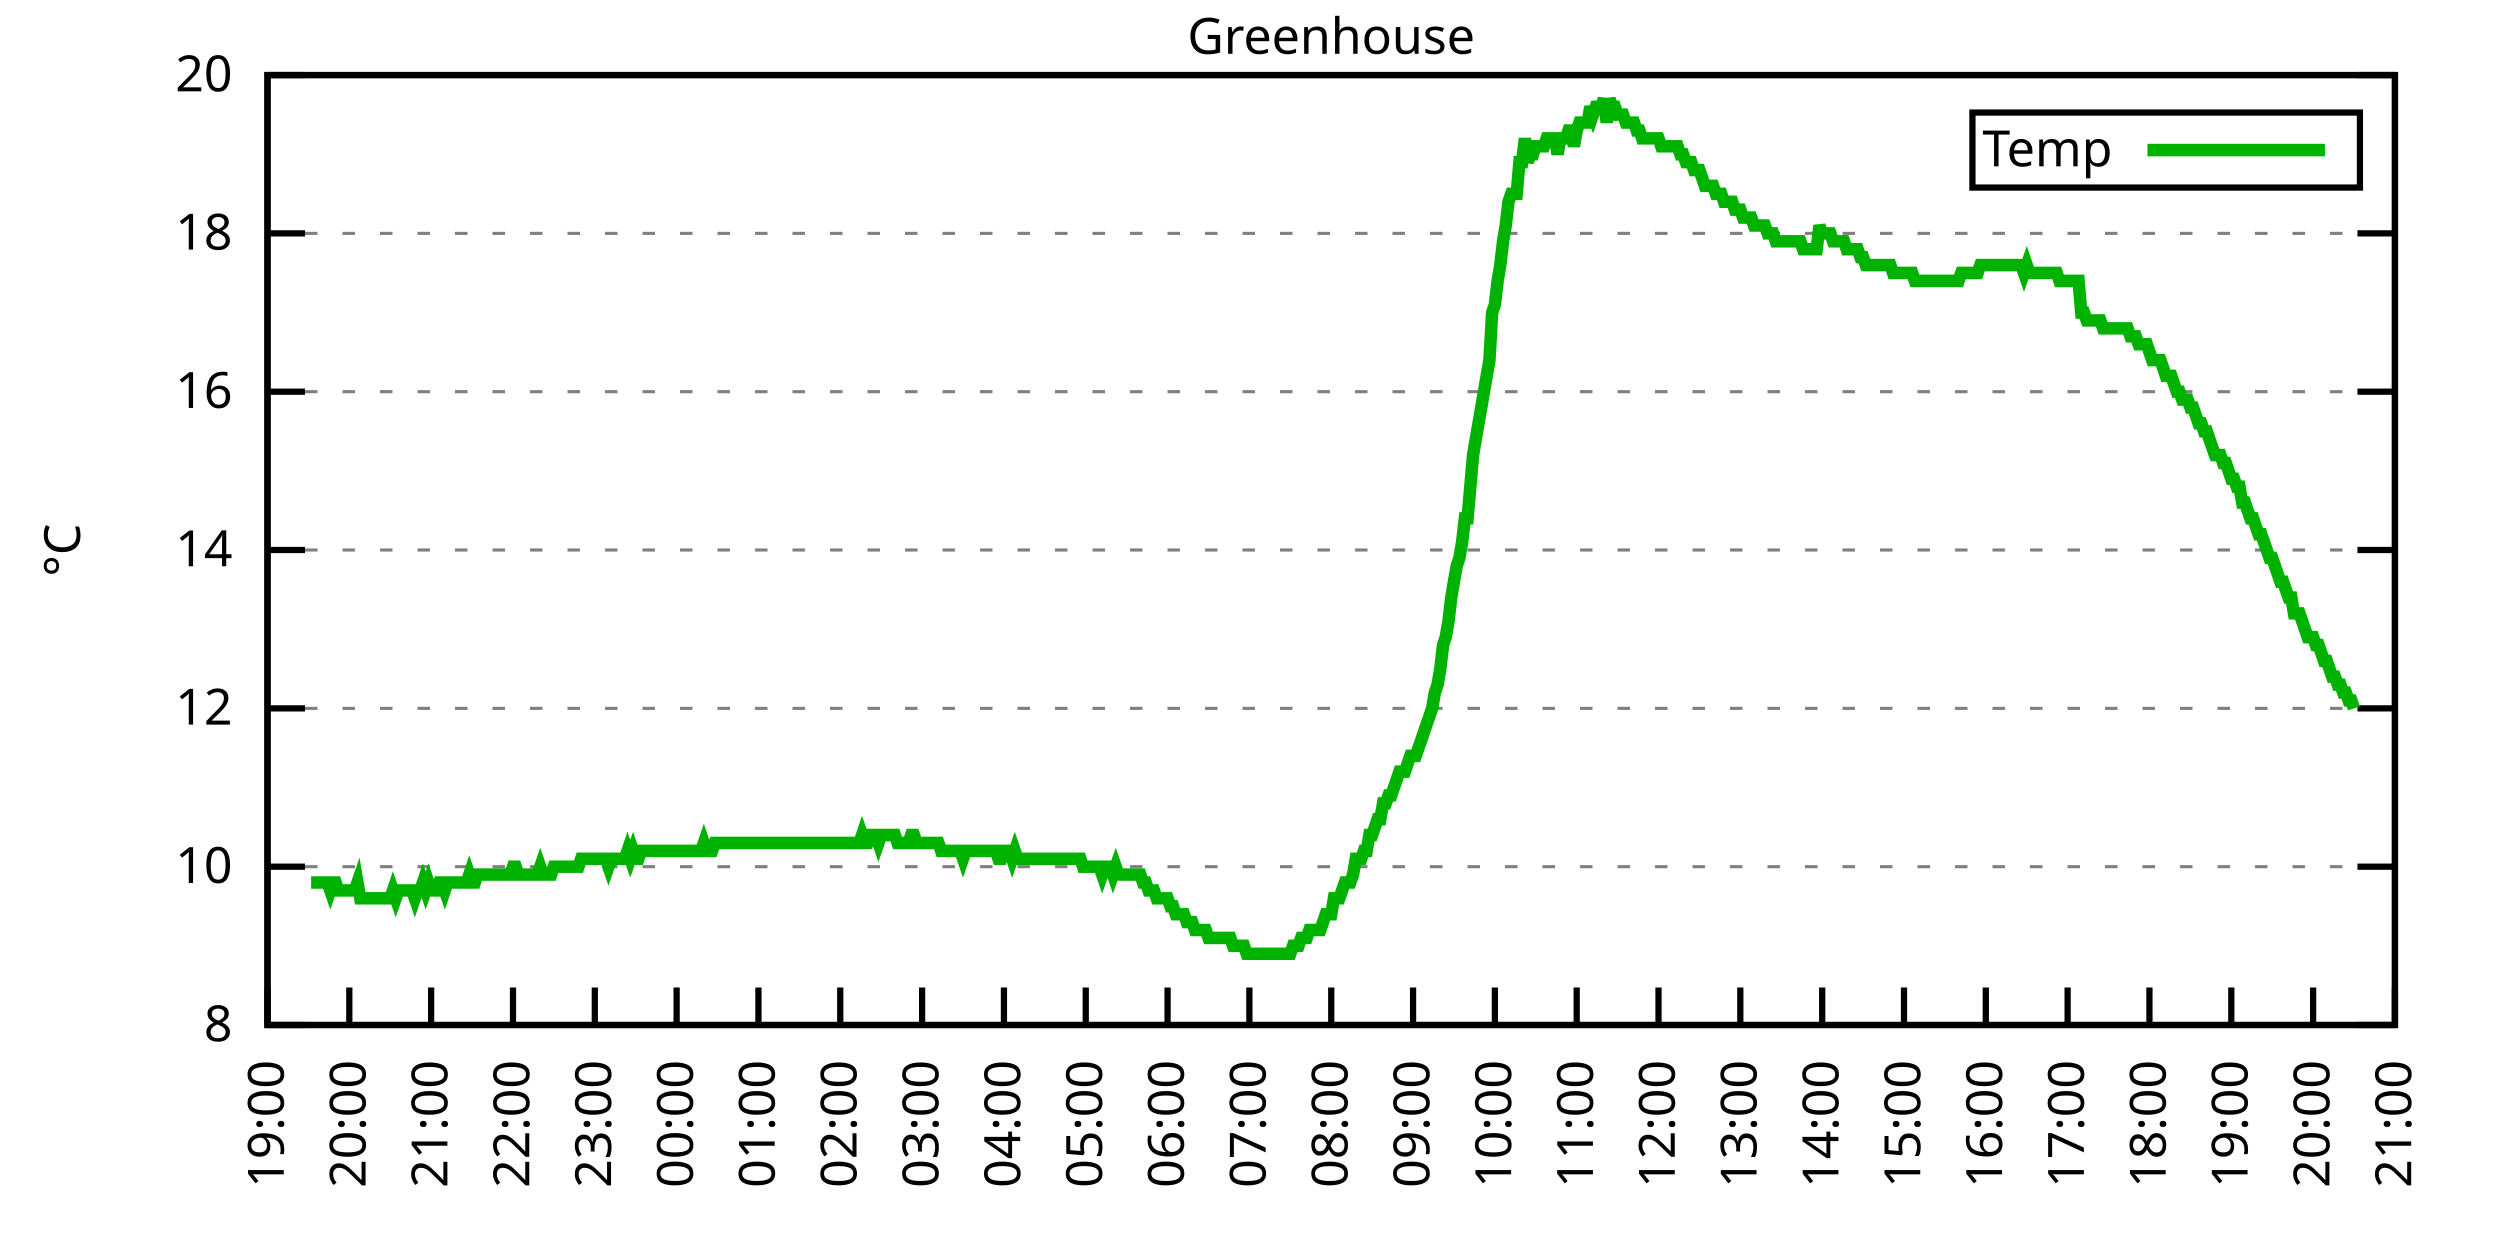
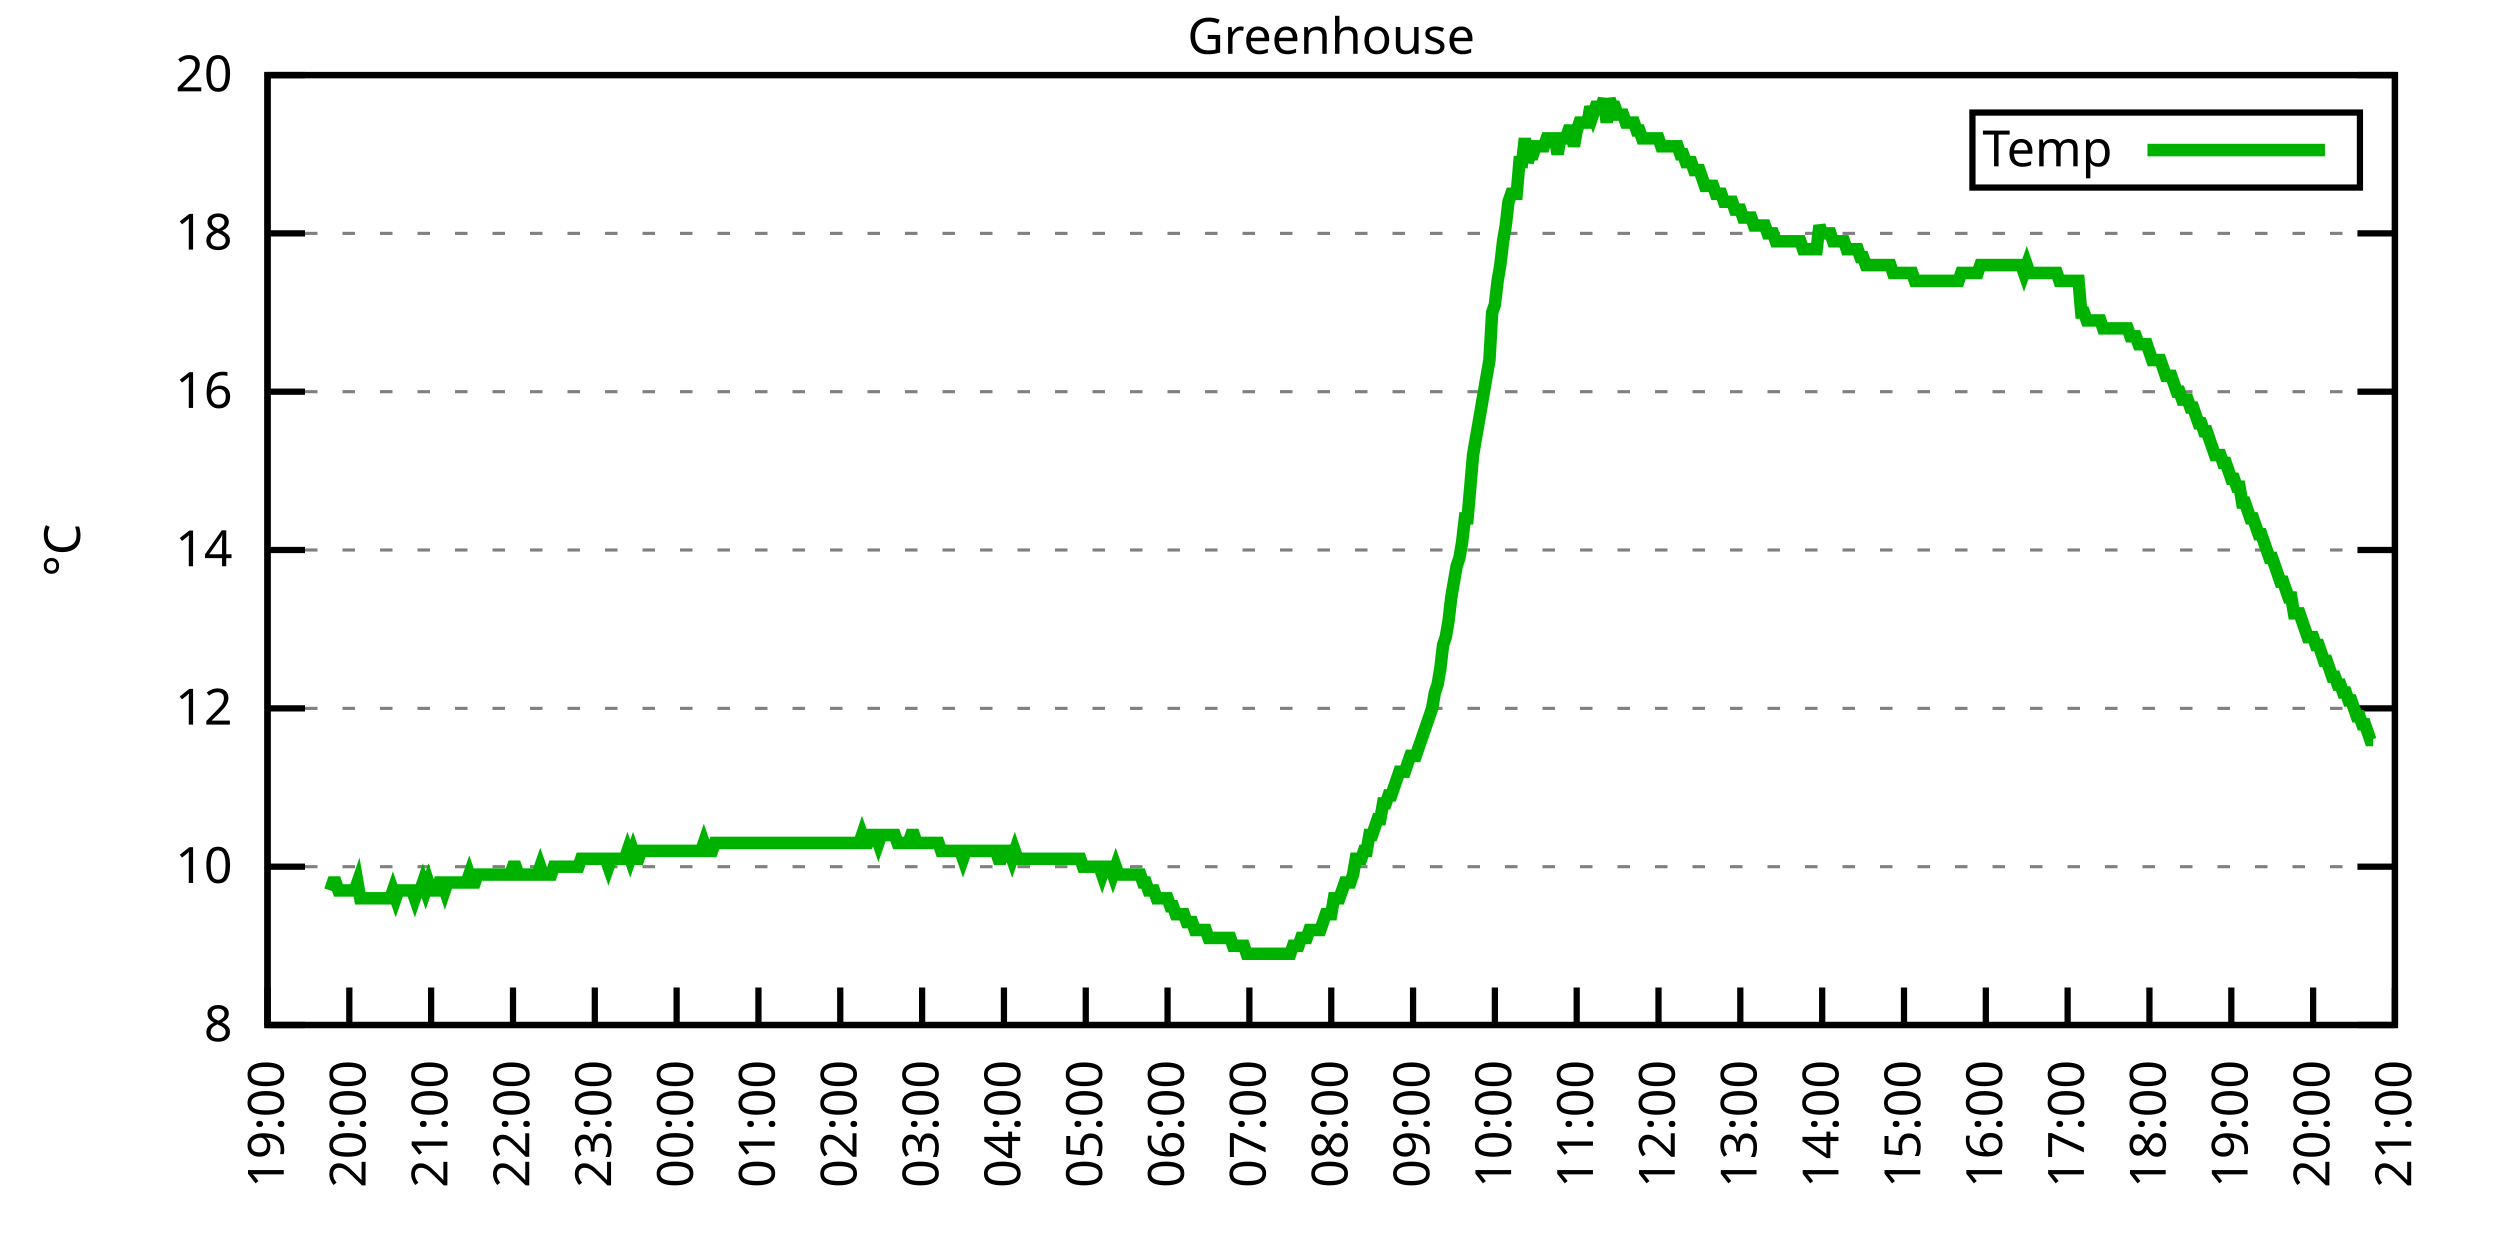
<svg xmlns="http://www.w3.org/2000/svg" xmlns:xlink="http://www.w3.org/1999/xlink" width="400" height="200" viewBox="0 0 400 200">
  <g id="gnuplot_canvas">
    <rect x="0" y="0" width="400" height="200" fill="none" />
    <defs>
      <circle id="gpDot" r="0.5" stroke-width="0.5" stroke="currentColor" />
      <path id="gpPt0" stroke-width="0.333" stroke="currentColor" d="M-1,0 h2 M0,-1 v2" />
      <path id="gpPt1" stroke-width="0.333" stroke="currentColor" d="M-1,-1 L1,1 M1,-1 L-1,1" />
      <path id="gpPt2" stroke-width="0.333" stroke="currentColor" d="M-1,0 L1,0 M0,-1 L0,1 M-1,-1 L1,1 M-1,1 L1,-1" />
      <rect id="gpPt3" stroke-width="0.333" stroke="currentColor" x="-1" y="-1" width="2" height="2" />
      <rect id="gpPt4" stroke-width="0.333" stroke="currentColor" fill="currentColor" x="-1" y="-1" width="2" height="2" />
      <circle id="gpPt5" stroke-width="0.333" stroke="currentColor" cx="0" cy="0" r="1" />
      <use xlink:href="#gpPt5" id="gpPt6" fill="currentColor" stroke="none" />
      <path id="gpPt7" stroke-width="0.333" stroke="currentColor" d="M0,-1.33 L-1.33,0.67 L1.33,0.67 z" />
      <use xlink:href="#gpPt7" id="gpPt8" fill="currentColor" stroke="none" />
      <use xlink:href="#gpPt7" id="gpPt9" stroke="currentColor" transform="rotate(180)" />
      <use xlink:href="#gpPt9" id="gpPt10" fill="currentColor" stroke="none" />
      <use xlink:href="#gpPt3" id="gpPt11" stroke="currentColor" transform="rotate(45)" />
      <use xlink:href="#gpPt11" id="gpPt12" fill="currentColor" stroke="none" />
      <path id="gpPt13" stroke-width="0.333" stroke="currentColor" d="M0,1.330 L1.265,0.411 L0.782,-1.067 L-0.782,-1.076 L-1.265,0.411 z" />
      <use xlink:href="#gpPt13" id="gpPt14" fill="currentColor" stroke="none" />
      <filter id="textbox" filterUnits="objectBoundingBox" x="0" y="0" height="1" width="1">
        <feFlood flood-color="white" flood-opacity="1" result="bgnd" />
        <feComposite in="SourceGraphic" in2="bgnd" operator="atop" />
      </filter>
      <filter id="greybox" filterUnits="objectBoundingBox" x="0" y="0" height="1" width="1">
        <feFlood flood-color="lightgrey" flood-opacity="1" result="grey" />
        <feComposite in="SourceGraphic" in2="grey" operator="atop" />
      </filter>
    </defs>
    <g fill="none" color="white" stroke="currentColor" stroke-width="1.00" stroke-linecap="butt" stroke-linejoin="miter">
</g>
    <g fill="none" color="black" stroke="currentColor" stroke-width="1.00" stroke-linecap="butt" stroke-linejoin="miter">
      <g stroke="none" shape-rendering="crispEdges">
        <polygon fill="rgb(255, 255, 255)" points="42.80,164.00 383.18,164.00 383.18,12.02 42.80,12.02 " />
      </g>
    </g>
    <g fill="none" color="black" stroke="currentColor" stroke-width="1.00" stroke-linecap="butt" stroke-linejoin="miter">
</g>
    <g fill="none" color="black" stroke="black" stroke-width="0.50" stroke-linecap="butt" stroke-linejoin="miter">
</g>
    <g fill="none" color="gray" stroke="currentColor" stroke-width="0.50" stroke-linecap="butt" stroke-linejoin="miter">
      <path stroke="gray" stroke-dasharray="2,4" class="gridline" d="M42.80,164.00 L383.19,164.00  " />
    </g>
    <g fill="none" color="gray" stroke="gray" stroke-width="1.00" stroke-linecap="butt" stroke-linejoin="miter">
</g>
    <g fill="none" color="black" stroke="currentColor" stroke-width="1.00" stroke-linecap="butt" stroke-linejoin="miter">
      <path stroke="black" d="M42.80,164.00 L48.80,164.00 M383.19,164.00 L377.19,164.00  " />
      <g transform="translate(37.20,166.60)" stroke="none" fill="black" font-family="Sans" font-size="8.00" text-anchor="end">
        <text>
          <tspan font-family="Sans"> 8</tspan>
        </text>
      </g>
    </g>
    <g fill="none" color="black" stroke="currentColor" stroke-width="1.00" stroke-linecap="butt" stroke-linejoin="miter">
</g>
    <g fill="none" color="black" stroke="black" stroke-width="0.50" stroke-linecap="butt" stroke-linejoin="miter">
</g>
    <g fill="none" color="gray" stroke="currentColor" stroke-width="0.50" stroke-linecap="butt" stroke-linejoin="miter">
      <path stroke="gray" stroke-dasharray="2,4" class="gridline" d="M42.80,138.67 L383.19,138.67  " />
    </g>
    <g fill="none" color="gray" stroke="gray" stroke-width="1.00" stroke-linecap="butt" stroke-linejoin="miter">
</g>
    <g fill="none" color="black" stroke="currentColor" stroke-width="1.00" stroke-linecap="butt" stroke-linejoin="miter">
      <path stroke="black" d="M42.80,138.67 L48.80,138.67 M383.19,138.67 L377.19,138.67  " />
      <g transform="translate(37.20,141.27)" stroke="none" fill="black" font-family="Sans" font-size="8.00" text-anchor="end">
        <text>
          <tspan font-family="Sans"> 10</tspan>
        </text>
      </g>
    </g>
    <g fill="none" color="black" stroke="currentColor" stroke-width="1.00" stroke-linecap="butt" stroke-linejoin="miter">
</g>
    <g fill="none" color="black" stroke="black" stroke-width="0.50" stroke-linecap="butt" stroke-linejoin="miter">
</g>
    <g fill="none" color="gray" stroke="currentColor" stroke-width="0.50" stroke-linecap="butt" stroke-linejoin="miter">
      <path stroke="gray" stroke-dasharray="2,4" class="gridline" d="M42.80,113.34 L383.19,113.34  " />
    </g>
    <g fill="none" color="gray" stroke="gray" stroke-width="1.00" stroke-linecap="butt" stroke-linejoin="miter">
</g>
    <g fill="none" color="black" stroke="currentColor" stroke-width="1.00" stroke-linecap="butt" stroke-linejoin="miter">
      <path stroke="black" d="M42.80,113.34 L48.80,113.34 M383.19,113.34 L377.19,113.34  " />
      <g transform="translate(37.20,115.94)" stroke="none" fill="black" font-family="Sans" font-size="8.00" text-anchor="end">
        <text>
          <tspan font-family="Sans"> 12</tspan>
        </text>
      </g>
    </g>
    <g fill="none" color="black" stroke="currentColor" stroke-width="1.00" stroke-linecap="butt" stroke-linejoin="miter">
</g>
    <g fill="none" color="black" stroke="black" stroke-width="0.50" stroke-linecap="butt" stroke-linejoin="miter">
</g>
    <g fill="none" color="gray" stroke="currentColor" stroke-width="0.50" stroke-linecap="butt" stroke-linejoin="miter">
      <path stroke="gray" stroke-dasharray="2,4" class="gridline" d="M42.80,88.00 L383.19,88.00  " />
    </g>
    <g fill="none" color="gray" stroke="gray" stroke-width="1.00" stroke-linecap="butt" stroke-linejoin="miter">
</g>
    <g fill="none" color="black" stroke="currentColor" stroke-width="1.00" stroke-linecap="butt" stroke-linejoin="miter">
      <path stroke="black" d="M42.80,88.00 L48.80,88.00 M383.19,88.00 L377.19,88.00  " />
      <g transform="translate(37.20,90.60)" stroke="none" fill="black" font-family="Sans" font-size="8.00" text-anchor="end">
        <text>
          <tspan font-family="Sans"> 14</tspan>
        </text>
      </g>
    </g>
    <g fill="none" color="black" stroke="currentColor" stroke-width="1.00" stroke-linecap="butt" stroke-linejoin="miter">
</g>
    <g fill="none" color="black" stroke="black" stroke-width="0.50" stroke-linecap="butt" stroke-linejoin="miter">
</g>
    <g fill="none" color="gray" stroke="currentColor" stroke-width="0.50" stroke-linecap="butt" stroke-linejoin="miter">
      <path stroke="gray" stroke-dasharray="2,4" class="gridline" d="M42.80,62.67 L383.19,62.67  " />
    </g>
    <g fill="none" color="gray" stroke="gray" stroke-width="1.00" stroke-linecap="butt" stroke-linejoin="miter">
</g>
    <g fill="none" color="black" stroke="currentColor" stroke-width="1.00" stroke-linecap="butt" stroke-linejoin="miter">
      <path stroke="black" d="M42.80,62.67 L48.80,62.67 M383.19,62.67 L377.19,62.67  " />
      <g transform="translate(37.20,65.27)" stroke="none" fill="black" font-family="Sans" font-size="8.00" text-anchor="end">
        <text>
          <tspan font-family="Sans"> 16</tspan>
        </text>
      </g>
    </g>
    <g fill="none" color="black" stroke="currentColor" stroke-width="1.00" stroke-linecap="butt" stroke-linejoin="miter">
</g>
    <g fill="none" color="black" stroke="black" stroke-width="0.50" stroke-linecap="butt" stroke-linejoin="miter">
</g>
    <g fill="none" color="gray" stroke="currentColor" stroke-width="0.50" stroke-linecap="butt" stroke-linejoin="miter">
      <path stroke="gray" stroke-dasharray="2,4" class="gridline" d="M42.80,37.34 L383.19,37.34  " />
    </g>
    <g fill="none" color="gray" stroke="gray" stroke-width="1.00" stroke-linecap="butt" stroke-linejoin="miter">
</g>
    <g fill="none" color="black" stroke="currentColor" stroke-width="1.00" stroke-linecap="butt" stroke-linejoin="miter">
      <path stroke="black" d="M42.80,37.34 L48.80,37.34 M383.19,37.34 L377.19,37.34  " />
      <g transform="translate(37.20,39.94)" stroke="none" fill="black" font-family="Sans" font-size="8.00" text-anchor="end">
        <text>
          <tspan font-family="Sans"> 18</tspan>
        </text>
      </g>
    </g>
    <g fill="none" color="black" stroke="currentColor" stroke-width="1.00" stroke-linecap="butt" stroke-linejoin="miter">
</g>
    <g fill="none" color="black" stroke="black" stroke-width="0.50" stroke-linecap="butt" stroke-linejoin="miter">
</g>
    <g fill="none" color="gray" stroke="currentColor" stroke-width="0.50" stroke-linecap="butt" stroke-linejoin="miter">
      <path stroke="gray" stroke-dasharray="2,4" class="gridline" d="M42.80,12.01 L383.19,12.01  " />
    </g>
    <g fill="none" color="gray" stroke="gray" stroke-width="1.00" stroke-linecap="butt" stroke-linejoin="miter">
</g>
    <g fill="none" color="black" stroke="currentColor" stroke-width="1.00" stroke-linecap="butt" stroke-linejoin="miter">
      <path stroke="black" d="M42.80,12.01 L48.80,12.01 M383.19,12.01 L377.19,12.01  " />
      <g transform="translate(37.20,14.61)" stroke="none" fill="black" font-family="Sans" font-size="8.00" text-anchor="end">
        <text>
          <tspan font-family="Sans"> 20</tspan>
        </text>
      </g>
    </g>
    <g fill="none" color="black" stroke="currentColor" stroke-width="1.00" stroke-linecap="butt" stroke-linejoin="miter">
      <path stroke="black" d="M42.80,164.00 L42.80,158.00  " />
      <g transform="translate(45.40,169.60) rotate(270.00)" stroke="none" fill="black" font-family="Sans" font-size="8.00" text-anchor="end">
        <text>
          <tspan font-family="Sans">19:00</tspan>
        </text>
      </g>
    </g>
    <g fill="none" color="black" stroke="currentColor" stroke-width="1.00" stroke-linecap="butt" stroke-linejoin="miter">
      <path stroke="black" d="M55.89,164.00 L55.89,158.00  " />
      <g transform="translate(58.49,169.60) rotate(270.00)" stroke="none" fill="black" font-family="Sans" font-size="8.00" text-anchor="end">
        <text>
          <tspan font-family="Sans">20:00</tspan>
        </text>
      </g>
    </g>
    <g fill="none" color="black" stroke="currentColor" stroke-width="1.00" stroke-linecap="butt" stroke-linejoin="miter">
      <path stroke="black" d="M68.98,164.00 L68.98,158.00  " />
      <g transform="translate(71.58,169.60) rotate(270.00)" stroke="none" fill="black" font-family="Sans" font-size="8.00" text-anchor="end">
        <text>
          <tspan font-family="Sans">21:00</tspan>
        </text>
      </g>
    </g>
    <g fill="none" color="black" stroke="currentColor" stroke-width="1.00" stroke-linecap="butt" stroke-linejoin="miter">
      <path stroke="black" d="M82.08,164.00 L82.08,158.00  " />
      <g transform="translate(84.68,169.60) rotate(270.00)" stroke="none" fill="black" font-family="Sans" font-size="8.00" text-anchor="end">
        <text>
          <tspan font-family="Sans">22:00</tspan>
        </text>
      </g>
    </g>
    <g fill="none" color="black" stroke="currentColor" stroke-width="1.00" stroke-linecap="butt" stroke-linejoin="miter">
      <path stroke="black" d="M95.17,164.00 L95.17,158.00  " />
      <g transform="translate(97.77,169.60) rotate(270.00)" stroke="none" fill="black" font-family="Sans" font-size="8.00" text-anchor="end">
        <text>
          <tspan font-family="Sans">23:00</tspan>
        </text>
      </g>
    </g>
    <g fill="none" color="black" stroke="currentColor" stroke-width="1.00" stroke-linecap="butt" stroke-linejoin="miter">
      <path stroke="black" d="M108.26,164.00 L108.26,158.00  " />
      <g transform="translate(110.86,169.60) rotate(270.00)" stroke="none" fill="black" font-family="Sans" font-size="8.00" text-anchor="end">
        <text>
          <tspan font-family="Sans">00:00</tspan>
        </text>
      </g>
    </g>
    <g fill="none" color="black" stroke="currentColor" stroke-width="1.00" stroke-linecap="butt" stroke-linejoin="miter">
      <path stroke="black" d="M121.35,164.00 L121.35,158.00  " />
      <g transform="translate(123.95,169.60) rotate(270.00)" stroke="none" fill="black" font-family="Sans" font-size="8.00" text-anchor="end">
        <text>
          <tspan font-family="Sans">01:00</tspan>
        </text>
      </g>
    </g>
    <g fill="none" color="black" stroke="currentColor" stroke-width="1.00" stroke-linecap="butt" stroke-linejoin="miter">
      <path stroke="black" d="M134.44,164.00 L134.44,158.00  " />
      <g transform="translate(137.04,169.60) rotate(270.00)" stroke="none" fill="black" font-family="Sans" font-size="8.00" text-anchor="end">
        <text>
          <tspan font-family="Sans">02:00</tspan>
        </text>
      </g>
    </g>
    <g fill="none" color="black" stroke="currentColor" stroke-width="1.00" stroke-linecap="butt" stroke-linejoin="miter">
      <path stroke="black" d="M147.54,164.00 L147.54,158.00  " />
      <g transform="translate(150.14,169.60) rotate(270.00)" stroke="none" fill="black" font-family="Sans" font-size="8.00" text-anchor="end">
        <text>
          <tspan font-family="Sans">03:00</tspan>
        </text>
      </g>
    </g>
    <g fill="none" color="black" stroke="currentColor" stroke-width="1.00" stroke-linecap="butt" stroke-linejoin="miter">
      <path stroke="black" d="M160.63,164.00 L160.63,158.00  " />
      <g transform="translate(163.23,169.60) rotate(270.00)" stroke="none" fill="black" font-family="Sans" font-size="8.00" text-anchor="end">
        <text>
          <tspan font-family="Sans">04:00</tspan>
        </text>
      </g>
    </g>
    <g fill="none" color="black" stroke="currentColor" stroke-width="1.00" stroke-linecap="butt" stroke-linejoin="miter">
      <path stroke="black" d="M173.72,164.00 L173.72,158.00  " />
      <g transform="translate(176.32,169.60) rotate(270.00)" stroke="none" fill="black" font-family="Sans" font-size="8.00" text-anchor="end">
        <text>
          <tspan font-family="Sans">05:00</tspan>
        </text>
      </g>
    </g>
    <g fill="none" color="black" stroke="currentColor" stroke-width="1.00" stroke-linecap="butt" stroke-linejoin="miter">
      <path stroke="black" d="M186.81,164.00 L186.81,158.00  " />
      <g transform="translate(189.41,169.60) rotate(270.00)" stroke="none" fill="black" font-family="Sans" font-size="8.00" text-anchor="end">
        <text>
          <tspan font-family="Sans">06:00</tspan>
        </text>
      </g>
    </g>
    <g fill="none" color="black" stroke="currentColor" stroke-width="1.00" stroke-linecap="butt" stroke-linejoin="miter">
      <path stroke="black" d="M199.90,164.00 L199.90,158.00  " />
      <g transform="translate(202.50,169.60) rotate(270.00)" stroke="none" fill="black" font-family="Sans" font-size="8.00" text-anchor="end">
        <text>
          <tspan font-family="Sans">07:00</tspan>
        </text>
      </g>
    </g>
    <g fill="none" color="black" stroke="currentColor" stroke-width="1.00" stroke-linecap="butt" stroke-linejoin="miter">
      <path stroke="black" d="M213.00,164.00 L213.00,158.00  " />
      <g transform="translate(215.60,169.60) rotate(270.00)" stroke="none" fill="black" font-family="Sans" font-size="8.00" text-anchor="end">
        <text>
          <tspan font-family="Sans">08:00</tspan>
        </text>
      </g>
    </g>
    <g fill="none" color="black" stroke="currentColor" stroke-width="1.00" stroke-linecap="butt" stroke-linejoin="miter">
      <path stroke="black" d="M226.09,164.00 L226.09,158.00  " />
      <g transform="translate(228.69,169.60) rotate(270.00)" stroke="none" fill="black" font-family="Sans" font-size="8.00" text-anchor="end">
        <text>
          <tspan font-family="Sans">09:00</tspan>
        </text>
      </g>
    </g>
    <g fill="none" color="black" stroke="currentColor" stroke-width="1.00" stroke-linecap="butt" stroke-linejoin="miter">
      <path stroke="black" d="M239.18,164.00 L239.18,158.00  " />
      <g transform="translate(241.78,169.60) rotate(270.00)" stroke="none" fill="black" font-family="Sans" font-size="8.00" text-anchor="end">
        <text>
          <tspan font-family="Sans">10:00</tspan>
        </text>
      </g>
    </g>
    <g fill="none" color="black" stroke="currentColor" stroke-width="1.00" stroke-linecap="butt" stroke-linejoin="miter">
      <path stroke="black" d="M252.27,164.00 L252.27,158.00  " />
      <g transform="translate(254.87,169.60) rotate(270.00)" stroke="none" fill="black" font-family="Sans" font-size="8.00" text-anchor="end">
        <text>
          <tspan font-family="Sans">11:00</tspan>
        </text>
      </g>
    </g>
    <g fill="none" color="black" stroke="currentColor" stroke-width="1.00" stroke-linecap="butt" stroke-linejoin="miter">
      <path stroke="black" d="M265.36,164.00 L265.36,158.00  " />
      <g transform="translate(267.96,169.60) rotate(270.00)" stroke="none" fill="black" font-family="Sans" font-size="8.00" text-anchor="end">
        <text>
          <tspan font-family="Sans">12:00</tspan>
        </text>
      </g>
    </g>
    <g fill="none" color="black" stroke="currentColor" stroke-width="1.00" stroke-linecap="butt" stroke-linejoin="miter">
      <path stroke="black" d="M278.45,164.00 L278.45,158.00  " />
      <g transform="translate(281.05,169.60) rotate(270.00)" stroke="none" fill="black" font-family="Sans" font-size="8.00" text-anchor="end">
        <text>
          <tspan font-family="Sans">13:00</tspan>
        </text>
      </g>
    </g>
    <g fill="none" color="black" stroke="currentColor" stroke-width="1.00" stroke-linecap="butt" stroke-linejoin="miter">
      <path stroke="black" d="M291.55,164.00 L291.55,158.00  " />
      <g transform="translate(294.15,169.60) rotate(270.00)" stroke="none" fill="black" font-family="Sans" font-size="8.00" text-anchor="end">
        <text>
          <tspan font-family="Sans">14:00</tspan>
        </text>
      </g>
    </g>
    <g fill="none" color="black" stroke="currentColor" stroke-width="1.00" stroke-linecap="butt" stroke-linejoin="miter">
      <path stroke="black" d="M304.64,164.00 L304.64,158.00  " />
      <g transform="translate(307.24,169.60) rotate(270.00)" stroke="none" fill="black" font-family="Sans" font-size="8.00" text-anchor="end">
        <text>
          <tspan font-family="Sans">15:00</tspan>
        </text>
      </g>
    </g>
    <g fill="none" color="black" stroke="currentColor" stroke-width="1.00" stroke-linecap="butt" stroke-linejoin="miter">
      <path stroke="black" d="M317.73,164.00 L317.73,158.00  " />
      <g transform="translate(320.33,169.60) rotate(270.00)" stroke="none" fill="black" font-family="Sans" font-size="8.00" text-anchor="end">
        <text>
          <tspan font-family="Sans">16:00</tspan>
        </text>
      </g>
    </g>
    <g fill="none" color="black" stroke="currentColor" stroke-width="1.00" stroke-linecap="butt" stroke-linejoin="miter">
      <path stroke="black" d="M330.82,164.00 L330.82,158.00  " />
      <g transform="translate(333.42,169.60) rotate(270.00)" stroke="none" fill="black" font-family="Sans" font-size="8.00" text-anchor="end">
        <text>
          <tspan font-family="Sans">17:00</tspan>
        </text>
      </g>
    </g>
    <g fill="none" color="black" stroke="currentColor" stroke-width="1.00" stroke-linecap="butt" stroke-linejoin="miter">
      <path stroke="black" d="M343.91,164.00 L343.91,158.00  " />
      <g transform="translate(346.51,169.60) rotate(270.00)" stroke="none" fill="black" font-family="Sans" font-size="8.00" text-anchor="end">
        <text>
          <tspan font-family="Sans">18:00</tspan>
        </text>
      </g>
    </g>
    <g fill="none" color="black" stroke="currentColor" stroke-width="1.00" stroke-linecap="butt" stroke-linejoin="miter">
      <path stroke="black" d="M357.01,164.00 L357.01,158.00  " />
      <g transform="translate(359.61,169.60) rotate(270.00)" stroke="none" fill="black" font-family="Sans" font-size="8.00" text-anchor="end">
        <text>
          <tspan font-family="Sans">19:00</tspan>
        </text>
      </g>
    </g>
    <g fill="none" color="black" stroke="currentColor" stroke-width="1.00" stroke-linecap="butt" stroke-linejoin="miter">
      <path stroke="black" d="M370.10,164.00 L370.10,158.00  " />
      <g transform="translate(372.70,169.60) rotate(270.00)" stroke="none" fill="black" font-family="Sans" font-size="8.00" text-anchor="end">
        <text>
          <tspan font-family="Sans">20:00</tspan>
        </text>
      </g>
    </g>
    <g fill="none" color="black" stroke="currentColor" stroke-width="1.00" stroke-linecap="butt" stroke-linejoin="miter">
      <path stroke="black" d="M383.19,164.00 L383.19,158.00  " />
      <g transform="translate(385.79,169.60) rotate(270.00)" stroke="none" fill="black" font-family="Sans" font-size="8.00" text-anchor="end">
        <text>
          <tspan font-family="Sans">21:00</tspan>
        </text>
      </g>
    </g>
    <g fill="none" color="black" stroke="currentColor" stroke-width="1.00" stroke-linecap="butt" stroke-linejoin="miter">
</g>
    <g fill="none" color="black" stroke="currentColor" stroke-width="1.00" stroke-linecap="butt" stroke-linejoin="miter">
      <path stroke="black" d="M42.80,12.01 L42.80,164.00 L383.19,164.00 L383.19,12.01 L42.80,12.01 Z  " />
    </g>
    <g fill="none" color="black" stroke="currentColor" stroke-width="1.00" stroke-linecap="butt" stroke-linejoin="miter">
</g>
    <g fill="none" color="black" stroke="currentColor" stroke-width="1.00" stroke-linecap="butt" stroke-linejoin="miter">
      <path stroke="black" d="M315.59,30.01 L315.59,18.01 L377.59,18.01 L377.59,30.01 L315.59,30.01 Z  " />
    </g>
    <g id="Greenhouse_plot_1">
      <g fill="none" color="white" stroke="black" stroke-width="2.00" stroke-linecap="butt" stroke-linejoin="miter">
</g>
      <g fill="none" color="black" stroke="currentColor" stroke-width="2.00" stroke-linecap="butt" stroke-linejoin="miter">
        <g transform="translate(337.99,26.61)" stroke="none" fill="black" font-family="Sans" font-size="8.00" text-anchor="end">
          <text>
            <tspan font-family="Sans">Temp</tspan>
          </text>
        </g>
      </g>
      <g fill="none" color="black" stroke="currentColor" stroke-width="2.00" stroke-linecap="butt" stroke-linejoin="miter">
-         <path stroke="rgb(  0, 178,   0)" d="M343.59,24.01 L371.99,24.01 M49.78,141.20 L50.22,141.20 L50.66,141.20 L51.09,141.20 L51.53,141.20 L51.96,141.20   L52.40,141.20 L52.84,142.47 L53.27,141.20 L53.71,141.20 L54.15,142.47 L54.58,142.47 L55.02,142.47 L55.46,142.47   L55.89,142.47 L56.33,142.47 L56.76,142.47 L57.20,141.20 L57.64,143.73 L58.07,143.73 L58.51,143.73 L58.95,143.73   L59.38,143.73 L59.82,143.73 L60.26,143.73 L60.69,143.73 L61.13,143.73 L61.57,143.73 L62.00,143.73 L62.44,143.73   L62.87,142.47 L63.31,143.73 L63.75,142.47 L64.18,142.47 L64.62,142.47 L65.06,142.47 L65.49,142.47 L65.93,142.47   L66.37,143.73 L66.80,142.47 L67.24,142.47 L67.67,141.20 L68.11,142.47 L68.55,141.20 L68.98,142.47 L69.42,142.47   L69.86,142.47 L70.29,141.20 L70.73,141.20 L71.17,142.47 L71.60,141.20 L72.04,141.20 L72.48,141.20 L72.91,141.20   L73.35,141.20 L73.78,141.20 L74.22,141.20 L74.66,141.20 L75.09,139.93 L75.53,141.20 L75.97,141.20 L76.40,139.93   L76.84,139.93 L77.28,139.93 L77.71,139.93 L78.15,139.93 L78.58,139.93 L79.02,139.93 L79.46,139.93 L79.89,139.93   L80.33,139.93 L80.77,139.93 L81.20,139.93 L81.64,139.93 L82.08,138.67 L82.51,138.67 L82.95,139.93 L83.38,139.93   L83.82,139.93 L84.26,139.93 L84.69,139.93 L85.13,139.93 L85.57,139.93 L86.00,139.93 L86.44,138.67 L86.88,139.93   L87.31,139.93 L87.75,139.93 L88.19,139.93 L88.62,138.67 L89.06,138.67 L89.49,138.67 L89.93,138.67 L90.37,138.67   L90.80,138.67 L91.24,138.67 L91.68,138.67 L92.11,138.67 L92.55,138.67 L92.99,137.40 L93.42,137.40 L93.86,137.40   L94.29,137.40 L94.73,137.40 L95.17,137.40 L95.60,137.40 L96.04,137.40 L96.48,137.40 L96.91,137.40 L97.35,138.67   L97.79,137.40 L98.22,137.40 L98.66,137.40 L99.10,137.40 L99.53,137.40 L99.97,137.40 L100.40,136.14 L100.84,137.40   L101.28,136.14 L101.71,137.40 L102.15,137.40 L102.59,136.14 L103.02,136.14 L103.46,136.14 L103.90,136.14 L104.33,136.14   L104.77,136.14 L105.20,136.14 L105.64,136.14 L106.08,136.14 L106.51,136.14 L106.95,136.14 L107.39,136.14 L107.82,136.14   L108.26,136.14 L108.70,136.14 L109.13,136.14 L109.57,136.14 L110.01,136.14 L110.44,136.14 L110.88,136.14 L111.31,136.14   L111.75,136.14 L112.19,136.14 L112.62,134.87 L113.06,136.14 L113.50,136.14 L113.93,136.14 L114.37,134.87 L114.81,134.87   L115.24,134.87 L115.68,134.87 L116.11,134.87 L116.55,134.87 L116.99,134.87 L117.42,134.87 L117.86,134.87 L118.30,134.87   L118.73,134.87 L119.17,134.87 L119.61,134.87 L120.04,134.87 L120.48,134.87 L120.92,134.87 L134.44,134.87 L134.88,134.87   L135.32,134.87 L135.75,134.87 L136.19,134.87 L136.63,134.87 L137.06,134.87 L137.50,134.87 L137.93,133.60 L138.37,134.87   L138.81,134.87 L139.24,133.60 L139.68,133.60 L140.12,133.60 L140.55,134.87 L140.99,133.60 L141.43,133.60 L141.86,133.60   L142.30,133.60 L142.74,133.60 L143.17,133.60 L143.61,134.87 L144.04,134.87 L144.48,134.87 L144.92,134.87 L145.35,134.87   L145.79,133.60 L146.23,133.60 L146.66,134.87 L147.10,134.87 L147.54,134.87 L147.97,134.87 L148.41,134.87 L148.84,134.87   L149.28,134.87 L149.72,134.87 L150.15,134.87 L150.59,136.14 L151.03,136.14 L151.46,136.14 L151.90,136.14 L152.34,136.14   L152.77,136.14 L153.21,136.14 L153.64,136.14 L154.08,137.40 L154.52,136.14 L154.95,136.14 L155.39,136.14 L155.83,136.14   L156.26,136.14 L156.70,136.14 L157.14,136.14 L157.57,136.14 L158.01,136.14 L158.45,136.14 L158.88,136.14 L159.32,136.14   L159.75,137.40 L160.19,137.40 L160.63,136.14 L161.06,136.14 L161.50,136.14 L161.94,137.40 L162.37,136.14 L162.81,137.40   L163.25,137.40 L163.68,137.40 L164.12,137.40 L164.55,137.40 L164.99,137.40 L165.43,137.40 L165.86,137.40 L166.30,137.40   L166.74,137.40 L167.17,137.40 L167.61,137.40 L168.05,137.40 L168.48,137.40 L168.92,137.40 L169.36,137.40 L169.79,137.40   L170.23,137.40 L170.66,137.40 L171.10,137.40 L171.54,137.40 L171.97,137.40 L172.41,137.40 L172.85,137.40 L173.28,138.67   L173.72,138.67 L174.16,138.67 L174.59,138.67 L175.03,138.67 L175.46,138.67 L175.90,138.67 L176.34,139.93 L176.77,138.67   L177.21,138.67 L177.65,138.67 L178.08,139.93 L178.52,138.67 L178.96,139.93 L179.39,139.93 L179.83,139.93 L180.27,139.93   L180.70,139.93 L181.14,139.93 L181.57,139.93 L182.01,139.93 L182.45,139.93 L182.88,141.20 L183.32,141.20 L183.76,142.47   L184.19,142.47 L184.63,142.47 L185.07,143.73 L185.50,143.73 L185.94,143.73 L186.37,143.73 L186.81,143.73 L187.25,145.00   L187.68,145.00 L188.12,146.27 L188.56,146.27 L188.99,146.27 L189.43,146.27 L189.87,147.53 L190.30,147.53 L190.74,147.53   L191.18,148.80 L191.61,148.80 L192.05,148.80 L192.48,148.80 L192.92,148.80 L193.36,150.07 L193.79,150.07 L194.23,150.07   L194.67,150.07 L195.10,150.07 L195.54,150.07 L195.98,150.07 L196.41,150.07 L196.85,150.07 L197.28,151.33 L197.72,151.33   L198.16,151.33 L198.59,151.33 L199.03,151.33 L199.47,152.60 L199.90,152.60 L200.34,152.60 L200.78,152.60 L201.21,152.60   L201.65,152.60 L202.09,152.60 L202.52,152.60 L202.96,152.60 L203.39,152.60 L203.83,152.60 L204.27,152.60 L204.70,152.60   L205.14,152.60 L205.58,152.60 L206.01,152.60 L206.45,152.60 L206.89,151.33 L207.32,151.33 L207.76,151.33 L208.19,150.07   L208.63,150.07 L209.07,150.07 L209.50,148.80 L209.94,148.80 L210.38,148.80 L210.81,148.80 L211.25,148.80 L211.69,147.53   L212.12,146.27 L212.56,146.27 L213.00,146.27 L213.43,143.73 L213.87,143.73 L214.30,143.73 L214.74,142.47 L215.18,141.20   L215.61,141.20 L216.05,141.20 L216.49,139.93 L216.92,137.40 L217.36,137.40 L217.80,137.40 L218.23,136.14 L218.67,136.14   L219.10,133.60 L219.54,133.60 L219.98,132.34 L220.41,131.07 L220.85,131.07 L221.29,128.54 L221.72,128.54 L222.16,127.27   L222.60,127.27 L223.03,126.00 L223.47,124.74 L223.90,123.47 L224.34,123.47 L224.78,123.47 L225.21,122.20 L225.65,120.94   L226.09,120.94 L226.52,120.94 L226.96,119.67 L227.40,118.40 L227.83,117.14 L228.27,115.87 L228.71,114.60 L229.14,113.34   L229.58,110.80 L230.01,109.54 L230.45,107.00 L230.89,103.20 L231.32,101.94 L231.76,99.40 L232.20,95.60 L232.63,93.07   L233.07,90.54 L233.51,89.27 L233.94,86.74 L234.38,82.94 L234.81,82.94 L235.25,77.87 L235.69,72.81 L236.12,70.27   L236.56,67.74 L237.00,65.21 L237.43,62.67 L237.87,60.14 L238.31,57.61 L238.74,50.01 L239.18,48.74 L239.62,44.94   L240.05,42.41 L240.49,38.61 L240.92,36.08 L241.36,32.28 L241.80,31.01 L242.23,31.01 L242.67,31.01 L243.11,25.94   L243.54,25.94 L243.98,22.14 L244.42,25.94 L244.85,24.68 L245.29,24.68 L245.72,23.41 L246.16,23.41 L246.60,23.41   L247.03,23.41 L247.47,22.14 L247.91,22.14 L248.34,22.14 L248.78,22.14 L249.22,24.68 L249.65,22.14 L250.09,22.14   L250.53,22.14 L250.96,20.88 L251.40,20.88 L251.83,23.41 L252.27,20.88 L252.71,19.61 L253.14,19.61 L253.58,19.61   L254.02,19.61 L254.45,17.08 L254.89,18.34 L255.33,17.08 L255.76,17.08 L256.20,17.08 L256.63,15.81 L257.07,19.61   L257.51,15.81 L257.94,17.08 L258.38,17.08 L258.82,18.34 L259.25,18.34 L259.69,18.34 L260.13,19.61 L260.56,19.61   L261.00,19.61 L261.44,19.61 L261.87,20.88 L262.31,20.88 L262.74,22.14 L263.18,22.14 L263.62,22.14 L264.05,22.14   L264.49,22.14 L264.93,22.14 L265.36,22.14 L265.80,23.41 L266.24,23.41 L266.67,23.41 L267.11,23.41 L267.54,23.41   L267.98,23.41 L268.42,23.41 L268.85,24.68 L269.29,24.68 L269.73,25.94 L270.16,25.94 L270.60,25.94 L271.04,27.21   L271.47,27.21 L271.91,27.21 L272.35,28.48 L272.78,29.74 L273.22,29.74 L273.65,29.74 L274.09,29.74 L274.53,31.01   L274.96,31.01 L275.40,31.01 L275.84,32.28 L276.27,32.28 L276.71,32.28 L277.15,32.28 L277.58,33.54 L278.02,33.54   L278.45,33.54 L278.89,34.81 L279.33,34.81 L279.76,34.81 L280.20,34.81 L280.64,36.08 L281.07,36.08 L281.51,36.08   L281.95,36.08 L282.38,36.08 L282.82,37.34 L283.25,37.34 L283.69,37.34 L284.13,38.61 L284.56,38.61 L285.00,38.61   L285.44,38.61 L285.87,38.61 L286.31,38.61 L286.75,38.61 L287.18,38.61 L287.62,38.61 L288.06,38.61 L288.49,39.87   L288.93,39.87 L289.36,39.87 L289.80,39.87 L290.24,39.87 L290.67,39.87 L291.11,36.08 L291.55,37.34 L291.98,37.34   L292.42,37.34 L292.86,37.34 L293.29,38.61 L293.73,38.61 L294.16,38.61 L294.60,38.61 L295.04,38.61 L295.47,39.87   L295.91,39.87 L296.35,39.87 L296.78,39.87 L297.22,39.87 L297.66,41.14 L298.09,41.14 L298.53,42.41 L298.97,42.41   L299.40,42.41 L299.84,42.41 L300.27,42.41 L300.71,42.41 L301.15,42.41 L301.58,42.41 L302.02,42.41 L302.46,42.41   L302.89,43.67 L303.33,43.67 L303.77,43.67 L304.20,43.67 L304.64,43.67 L305.07,43.67 L305.51,43.67 L305.95,43.67   L306.38,44.94 L306.82,44.94 L307.26,44.94 L307.69,44.94 L308.13,44.94 L308.57,44.94 L309.00,44.94 L309.44,44.94   L309.88,44.94 L310.31,44.94 L310.75,44.94 L311.18,44.94 L311.62,44.94 L312.06,44.94 L312.49,44.94 L312.93,44.94   L313.37,44.94 L313.80,43.67 L314.24,43.67 L314.68,43.67 L315.11,43.67 L315.55,43.67 L315.98,43.67 L316.42,43.67   L316.86,42.41 L317.29,42.41 L317.73,42.41 L318.17,42.41 L318.60,42.41 L319.04,42.41 L319.48,42.41 L319.91,42.41   L320.35,42.41 L320.79,42.41 L321.22,42.41 L321.66,42.41 L322.09,42.41 L322.53,42.41 L322.97,42.41 L323.40,42.41   L323.84,43.67 L324.28,42.41 L324.71,43.67 L325.15,43.67 L325.59,43.67 L326.02,43.67 L326.46,43.67 L326.89,43.67   L327.33,43.67 L327.77,43.67 L328.20,43.67 L328.64,43.67 L329.08,43.67 L329.51,44.94 L329.95,44.94 L330.39,44.94   L330.82,44.94 L331.26,44.94 L331.70,44.94 L332.13,44.94 L332.57,44.94 L333.00,50.01 L333.44,50.01 L333.88,51.27   L334.31,51.27 L334.75,51.27 L335.19,51.27 L335.62,51.27 L336.06,51.27 L336.50,52.54 L336.93,52.54 L337.37,52.54   L337.80,52.54 L338.24,52.54 L338.68,52.54 L339.11,52.54 L339.55,52.54 L339.99,52.54 L340.42,52.54 L340.86,53.81   L341.30,53.81 L341.73,53.81 L342.17,55.07 L342.61,55.07 L343.04,55.07 L343.48,55.07 L343.91,56.34 L344.35,57.61   L344.79,57.61 L345.22,57.61 L345.66,57.61 L346.10,58.87 L346.53,60.14 L346.97,60.14 L347.41,60.14 L347.84,61.41   L348.28,62.67 L348.71,62.67 L349.15,63.94 L349.59,63.94 L350.02,63.94 L350.46,65.21 L350.90,65.21 L351.33,66.47   L351.77,67.74 L352.21,67.74 L352.64,69.01 L353.08,69.01 L353.51,70.27 L353.95,71.54 L354.39,72.81 L354.82,72.81   L355.26,72.81 L355.70,74.07 L356.13,74.07 L356.57,75.34 L357.01,76.61 L357.44,76.61 L357.88,77.87 L358.32,77.87   L358.75,80.41 L359.19,80.41 L359.62,81.67 L360.06,82.94 L360.50,82.94 L360.93,84.21 L361.37,85.47 L361.81,85.47   L362.24,86.74 L362.68,88.00 L363.12,89.27 L363.55,89.27 L363.99,90.54 L364.42,91.80 L364.86,93.07 L365.30,93.07   L365.73,94.34 L366.17,95.60 L366.61,95.60 L367.04,98.14 L367.48,98.14 L367.92,98.14 L368.35,99.40 L368.79,100.67   L369.23,101.94 L369.66,101.94 L370.10,101.94 L370.53,103.20 L370.97,103.20 L371.41,104.47 L371.84,105.74 L372.28,105.74   L372.72,107.00 L373.15,108.27 L373.59,108.27 L374.03,109.54 L374.46,109.54 L374.90,110.80 L375.33,110.80 L375.77,112.07   L376.21,112.07 L376.64,113.34  " />
+         <path stroke="rgb(  0, 178,   0)" d="M343.59,24.01 L371.99,24.01 M52.84,142.47 L53.27,141.20 L53.71,141.20 L54.15,142.47 L54.58,142.47 L55.02,142.47   L55.46,142.47 L55.89,142.47 L56.33,142.47 L56.76,142.47 L57.20,141.20 L57.64,143.73 L58.07,143.73 L58.51,143.73   L58.95,143.73 L59.38,143.73 L59.82,143.73 L60.26,143.73 L60.69,143.73 L61.13,143.73 L61.57,143.73 L62.00,143.73   L62.44,143.73 L62.87,142.47 L63.31,143.73 L63.75,142.47 L64.18,142.47 L64.62,142.47 L65.06,142.47 L65.49,142.47   L65.93,142.47 L66.37,143.73 L66.80,142.47 L67.24,142.47 L67.67,141.20 L68.11,142.47 L68.55,141.20 L68.98,142.47   L69.42,142.47 L69.86,142.47 L70.29,141.20 L70.73,141.20 L71.17,142.47 L71.60,141.20 L72.04,141.20 L72.48,141.20   L72.91,141.20 L73.35,141.20 L73.78,141.20 L74.22,141.20 L74.66,141.20 L75.09,139.93 L75.53,141.20 L75.97,141.20   L76.40,139.93 L76.84,139.93 L77.28,139.93 L77.71,139.93 L78.15,139.93 L78.58,139.93 L79.02,139.93 L79.46,139.93   L79.89,139.93 L80.33,139.93 L80.77,139.93 L81.20,139.93 L81.64,139.93 L82.08,138.67 L82.51,138.67 L82.95,139.93   L83.38,139.93 L83.82,139.93 L84.26,139.93 L84.69,139.93 L85.13,139.93 L85.57,139.93 L86.00,139.93 L86.44,138.67   L86.88,139.93 L87.31,139.93 L87.75,139.93 L88.19,139.93 L88.62,138.67 L89.06,138.67 L89.49,138.67 L89.93,138.67   L90.37,138.67 L90.80,138.67 L91.24,138.67 L91.68,138.67 L92.11,138.67 L92.55,138.67 L92.99,137.40 L93.42,137.40   L93.86,137.40 L94.29,137.40 L94.73,137.40 L95.17,137.40 L95.60,137.40 L96.04,137.40 L96.48,137.40 L96.91,137.40   L97.35,138.67 L97.79,137.40 L98.22,137.40 L98.66,137.40 L99.10,137.40 L99.53,137.40 L99.97,137.40 L100.40,136.14   L100.84,137.40 L101.28,136.14 L101.71,137.40 L102.15,137.40 L102.59,136.14 L103.02,136.14 L103.46,136.14 L103.90,136.14   L104.33,136.14 L104.77,136.14 L105.20,136.14 L105.64,136.14 L106.08,136.14 L106.51,136.14 L106.95,136.14 L107.39,136.14   L107.82,136.14 L108.26,136.14 L108.70,136.14 L109.13,136.14 L109.57,136.14 L110.01,136.14 L110.44,136.14 L110.88,136.14   L111.31,136.14 L111.75,136.14 L112.19,136.14 L112.62,134.87 L113.06,136.14 L113.50,136.14 L113.93,136.14 L114.37,134.87   L114.81,134.87 L115.24,134.87 L115.68,134.87 L116.11,134.87 L116.55,134.87 L116.99,134.87 L117.42,134.87 L117.86,134.87   L118.30,134.87 L118.73,134.87 L119.17,134.87 L119.61,134.87 L120.04,134.87 L120.48,134.87 L120.92,134.87 L134.44,134.87   L134.88,134.87 L135.32,134.87 L135.75,134.87 L136.19,134.87 L136.63,134.87 L137.06,134.87 L137.50,134.87 L137.93,133.60   L138.37,134.87 L138.81,134.87 L139.24,133.60 L139.68,133.60 L140.12,133.60 L140.55,134.87 L140.99,133.60 L141.43,133.60   L141.86,133.60 L142.30,133.60 L142.74,133.60 L143.17,133.60 L143.61,134.87 L144.04,134.87 L144.48,134.87 L144.92,134.87   L145.35,134.87 L145.79,133.60 L146.23,133.60 L146.66,134.87 L147.10,134.87 L147.54,134.87 L147.97,134.87 L148.41,134.87   L148.84,134.87 L149.28,134.87 L149.72,134.87 L150.15,134.87 L150.59,136.14 L151.03,136.14 L151.46,136.14 L151.90,136.14   L152.34,136.14 L152.77,136.14 L153.21,136.14 L153.64,136.14 L154.08,137.40 L154.52,136.14 L154.95,136.14 L155.39,136.14   L155.83,136.14 L156.26,136.14 L156.70,136.14 L157.14,136.14 L157.57,136.14 L158.01,136.14 L158.45,136.14 L158.88,136.14   L159.32,136.14 L159.75,137.40 L160.19,137.40 L160.63,136.14 L161.06,136.14 L161.50,136.14 L161.94,137.40 L162.37,136.14   L162.81,137.40 L163.25,137.40 L163.68,137.40 L164.12,137.40 L164.55,137.40 L164.99,137.40 L165.43,137.40 L165.86,137.40   L166.30,137.40 L166.74,137.40 L167.17,137.40 L167.61,137.40 L168.05,137.40 L168.48,137.40 L168.92,137.40 L169.36,137.40   L169.79,137.40 L170.23,137.40 L170.66,137.40 L171.10,137.40 L171.54,137.40 L171.97,137.40 L172.41,137.40 L172.85,137.40   L173.28,138.67 L173.72,138.67 L174.16,138.67 L174.59,138.67 L175.03,138.67 L175.46,138.67 L175.90,138.67 L176.34,139.93   L176.77,138.67 L177.21,138.67 L177.65,138.67 L178.08,139.93 L178.52,138.67 L178.96,139.93 L179.39,139.93 L179.83,139.93   L180.27,139.93 L180.70,139.93 L181.14,139.93 L181.57,139.93 L182.01,139.93 L182.45,139.93 L182.88,141.20 L183.32,141.20   L183.76,142.47 L184.19,142.47 L184.63,142.47 L185.07,143.73 L185.50,143.73 L185.94,143.73 L186.37,143.73 L186.81,143.73   L187.25,145.00 L187.68,145.00 L188.12,146.27 L188.56,146.27 L188.99,146.27 L189.43,146.27 L189.87,147.53 L190.30,147.53   L190.74,147.53 L191.18,148.80 L191.61,148.80 L192.05,148.80 L192.48,148.80 L192.92,148.80 L193.36,150.07 L193.79,150.07   L194.23,150.07 L194.67,150.07 L195.10,150.07 L195.54,150.07 L195.98,150.07 L196.41,150.07 L196.85,150.07 L197.28,151.33   L197.72,151.33 L198.16,151.33 L198.59,151.33 L199.03,151.33 L199.47,152.60 L199.90,152.60 L200.34,152.60 L200.78,152.60   L201.21,152.60 L201.65,152.60 L202.09,152.60 L202.52,152.60 L202.96,152.60 L203.39,152.60 L203.83,152.60 L204.27,152.60   L204.70,152.60 L205.14,152.60 L205.58,152.60 L206.01,152.60 L206.45,152.60 L206.89,151.33 L207.32,151.33 L207.76,151.33   L208.19,150.07 L208.63,150.07 L209.07,150.07 L209.50,148.80 L209.94,148.80 L210.38,148.80 L210.81,148.80 L211.25,148.80   L211.69,147.53 L212.12,146.27 L212.56,146.27 L213.00,146.27 L213.43,143.73 L213.87,143.73 L214.30,143.73 L214.74,142.47   L215.18,141.20 L215.61,141.20 L216.05,141.20 L216.49,139.93 L216.92,137.40 L217.36,137.40 L217.80,137.40 L218.23,136.14   L218.67,136.14 L219.10,133.60 L219.54,133.60 L219.98,132.34 L220.41,131.07 L220.85,131.07 L221.29,128.54 L221.72,128.54   L222.16,127.27 L222.60,127.27 L223.03,126.00 L223.47,124.74 L223.90,123.47 L224.34,123.47 L224.78,123.47 L225.21,122.20   L225.65,120.94 L226.09,120.94 L226.52,120.94 L226.96,119.67 L227.40,118.40 L227.83,117.14 L228.27,115.87 L228.71,114.60   L229.14,113.34 L229.58,110.80 L230.01,109.54 L230.45,107.00 L230.89,103.20 L231.32,101.94 L231.76,99.40 L232.20,95.60   L232.63,93.07 L233.07,90.54 L233.51,89.27 L233.94,86.74 L234.38,82.94 L234.81,82.94 L235.25,77.87 L235.69,72.81   L236.12,70.27 L236.56,67.74 L237.00,65.21 L237.43,62.67 L237.87,60.14 L238.31,57.61 L238.74,50.01 L239.18,48.74   L239.62,44.94 L240.05,42.41 L240.49,38.61 L240.92,36.08 L241.36,32.28 L241.80,31.01 L242.23,31.01 L242.67,31.01   L243.11,25.94 L243.54,25.94 L243.98,22.14 L244.42,25.94 L244.85,24.68 L245.29,24.68 L245.72,23.41 L246.16,23.41   L246.60,23.41 L247.03,23.41 L247.47,22.14 L247.91,22.14 L248.34,22.14 L248.78,22.14 L249.22,24.68 L249.65,22.14   L250.09,22.14 L250.53,22.14 L250.96,20.88 L251.40,20.88 L251.83,23.41 L252.27,20.88 L252.71,19.61 L253.14,19.61   L253.58,19.61 L254.02,19.61 L254.45,17.08 L254.89,18.34 L255.33,17.08 L255.76,17.08 L256.20,17.08 L256.63,15.81   L257.07,19.61 L257.51,15.81 L257.94,17.08 L258.38,17.08 L258.82,18.34 L259.25,18.34 L259.69,18.34 L260.13,19.61   L260.56,19.61 L261.00,19.61 L261.44,19.61 L261.87,20.88 L262.31,20.88 L262.74,22.14 L263.18,22.14 L263.62,22.14   L264.05,22.14 L264.49,22.14 L264.93,22.14 L265.36,22.14 L265.80,23.41 L266.24,23.41 L266.67,23.41 L267.11,23.41   L267.54,23.41 L267.98,23.41 L268.42,23.41 L268.85,24.68 L269.29,24.68 L269.73,25.94 L270.16,25.94 L270.60,25.94   L271.04,27.21 L271.47,27.21 L271.91,27.21 L272.35,28.48 L272.78,29.74 L273.22,29.74 L273.65,29.74 L274.09,29.74   L274.53,31.01 L274.96,31.01 L275.40,31.01 L275.84,32.28 L276.27,32.28 L276.71,32.28 L277.15,32.28 L277.58,33.54   L278.02,33.54 L278.45,33.54 L278.89,34.81 L279.33,34.81 L279.76,34.81 L280.20,34.81 L280.64,36.08 L281.07,36.08   L281.51,36.08 L281.95,36.08 L282.38,36.08 L282.82,37.34 L283.25,37.34 L283.69,37.34 L284.13,38.61 L284.56,38.61   L285.00,38.61 L285.44,38.61 L285.87,38.61 L286.31,38.61 L286.75,38.61 L287.18,38.61 L287.62,38.61 L288.06,38.61   L288.49,39.87 L288.93,39.87 L289.36,39.87 L289.80,39.87 L290.24,39.87 L290.67,39.87 L291.11,36.08 L291.55,37.34   L291.98,37.34 L292.42,37.34 L292.86,37.34 L293.29,38.61 L293.73,38.61 L294.16,38.61 L294.60,38.61 L295.04,38.61   L295.47,39.87 L295.91,39.87 L296.35,39.87 L296.78,39.87 L297.22,39.87 L297.66,41.14 L298.09,41.14 L298.53,42.41   L298.97,42.41 L299.40,42.41 L299.84,42.41 L300.27,42.41 L300.71,42.41 L301.15,42.41 L301.58,42.41 L302.02,42.41   L302.46,42.41 L302.89,43.67 L303.33,43.67 L303.77,43.67 L304.20,43.67 L304.64,43.67 L305.07,43.67 L305.51,43.67   L305.95,43.67 L306.38,44.94 L306.82,44.94 L307.26,44.94 L307.69,44.94 L308.13,44.94 L308.57,44.94 L309.00,44.94   L309.44,44.94 L309.88,44.94 L310.31,44.94 L310.75,44.94 L311.18,44.94 L311.62,44.94 L312.06,44.94 L312.49,44.94   L312.93,44.94 L313.37,44.94 L313.80,43.67 L314.24,43.67 L314.68,43.67 L315.11,43.67 L315.55,43.67 L315.98,43.67   L316.42,43.67 L316.86,42.41 L317.29,42.41 L317.73,42.41 L318.17,42.41 L318.60,42.41 L319.04,42.41 L319.48,42.41   L319.91,42.41 L320.35,42.41 L320.79,42.41 L321.22,42.41 L321.66,42.41 L322.09,42.41 L322.53,42.41 L322.97,42.41   L323.40,42.41 L323.84,43.67 L324.28,42.41 L324.71,43.67 L325.15,43.67 L325.59,43.67 L326.02,43.67 L326.46,43.67   L326.89,43.67 L327.33,43.67 L327.77,43.67 L328.20,43.67 L328.64,43.67 L329.08,43.67 L329.51,44.94 L329.95,44.94   L330.39,44.94 L330.82,44.94 L331.26,44.94 L331.70,44.94 L332.13,44.94 L332.57,44.94 L333.00,50.01 L333.44,50.01   L333.88,51.27 L334.31,51.27 L334.75,51.27 L335.19,51.27 L335.62,51.27 L336.06,51.27 L336.50,52.54 L336.93,52.54   L337.37,52.54 L337.80,52.54 L338.24,52.54 L338.68,52.54 L339.11,52.54 L339.55,52.54 L339.99,52.54 L340.42,52.54   L340.86,53.81 L341.30,53.81 L341.73,53.81 L342.17,55.07 L342.61,55.07 L343.04,55.07 L343.48,55.07 L343.91,56.34   L344.35,57.61 L344.79,57.61 L345.22,57.61 L345.66,57.61 L346.10,58.87 L346.53,60.14 L346.97,60.14 L347.41,60.14   L347.84,61.41 L348.28,62.67 L348.71,62.67 L349.15,63.94 L349.59,63.94 L350.02,63.94 L350.46,65.21 L350.90,65.21   L351.33,66.47 L351.77,67.74 L352.21,67.74 L352.64,69.01 L353.08,69.01 L353.51,70.27 L353.95,71.54 L354.39,72.81   L354.82,72.81 L355.26,72.81 L355.70,74.07 L356.13,74.07 L356.57,75.34 L357.01,76.61 L357.44,76.61 L357.88,77.87   L358.32,77.87 L358.75,80.41 L359.19,80.41 L359.62,81.67 L360.06,82.94 L360.50,82.94 L360.93,84.21 L361.37,85.47   L361.81,85.47 L362.24,86.74 L362.68,88.00 L363.12,89.27 L363.55,89.27 L363.99,90.54 L364.42,91.80 L364.86,93.07   L365.30,93.07 L365.73,94.34 L366.17,95.60 L366.61,95.60 L367.04,98.14 L367.48,98.14 L367.92,98.14 L368.35,99.40   L368.79,100.67 L369.23,101.94 L369.66,101.94 L370.10,101.94 L370.53,103.20 L370.97,103.20 L371.41,104.47 L371.84,105.74   L372.28,105.74 L372.72,107.00 L373.15,108.27 L373.59,108.27 L374.03,109.54 L374.46,109.54 L374.90,110.80 L375.33,110.80   L375.77,112.07 L376.21,112.07 L376.64,113.34 L377.08,114.60 L377.52,114.60 L377.95,115.87 L378.39,115.87 L378.83,117.14   L379.26,118.40 L379.70,118.40  " />
      </g>
    </g>
    <g fill="none" color="black" stroke="currentColor" stroke-width="2.00" stroke-linecap="butt" stroke-linejoin="miter">
</g>
    <g fill="none" color="black" stroke="black" stroke-width="1.00" stroke-linecap="butt" stroke-linejoin="miter">
</g>
    <g fill="none" color="black" stroke="currentColor" stroke-width="1.00" stroke-linecap="butt" stroke-linejoin="miter">
      <path stroke="black" d="M42.80,12.01 L42.80,164.00 L383.19,164.00 L383.19,12.01 L42.80,12.01 Z  " />
      <g transform="translate(12.80,88.01) rotate(270.00)" stroke="none" fill="black" font-family="Sans" font-size="8.00" text-anchor="middle">
        <text>
          <tspan font-family="Sans">°C</tspan>
        </text>
      </g>
    </g>
    <g fill="none" color="black" stroke="currentColor" stroke-width="1.00" stroke-linecap="butt" stroke-linejoin="miter">
</g>
    <g fill="none" color="black" stroke="currentColor" stroke-width="1.00" stroke-linecap="butt" stroke-linejoin="miter">
      <g transform="translate(212.99,8.61)" stroke="none" fill="black" font-family="Sans" font-size="8.00" text-anchor="middle">
        <text>
          <tspan font-family="Sans">Greenhouse</tspan>
        </text>
      </g>
    </g>
    <g fill="none" color="black" stroke="currentColor" stroke-width="1.00" stroke-linecap="butt" stroke-linejoin="miter">
</g>
  </g>
</svg>
